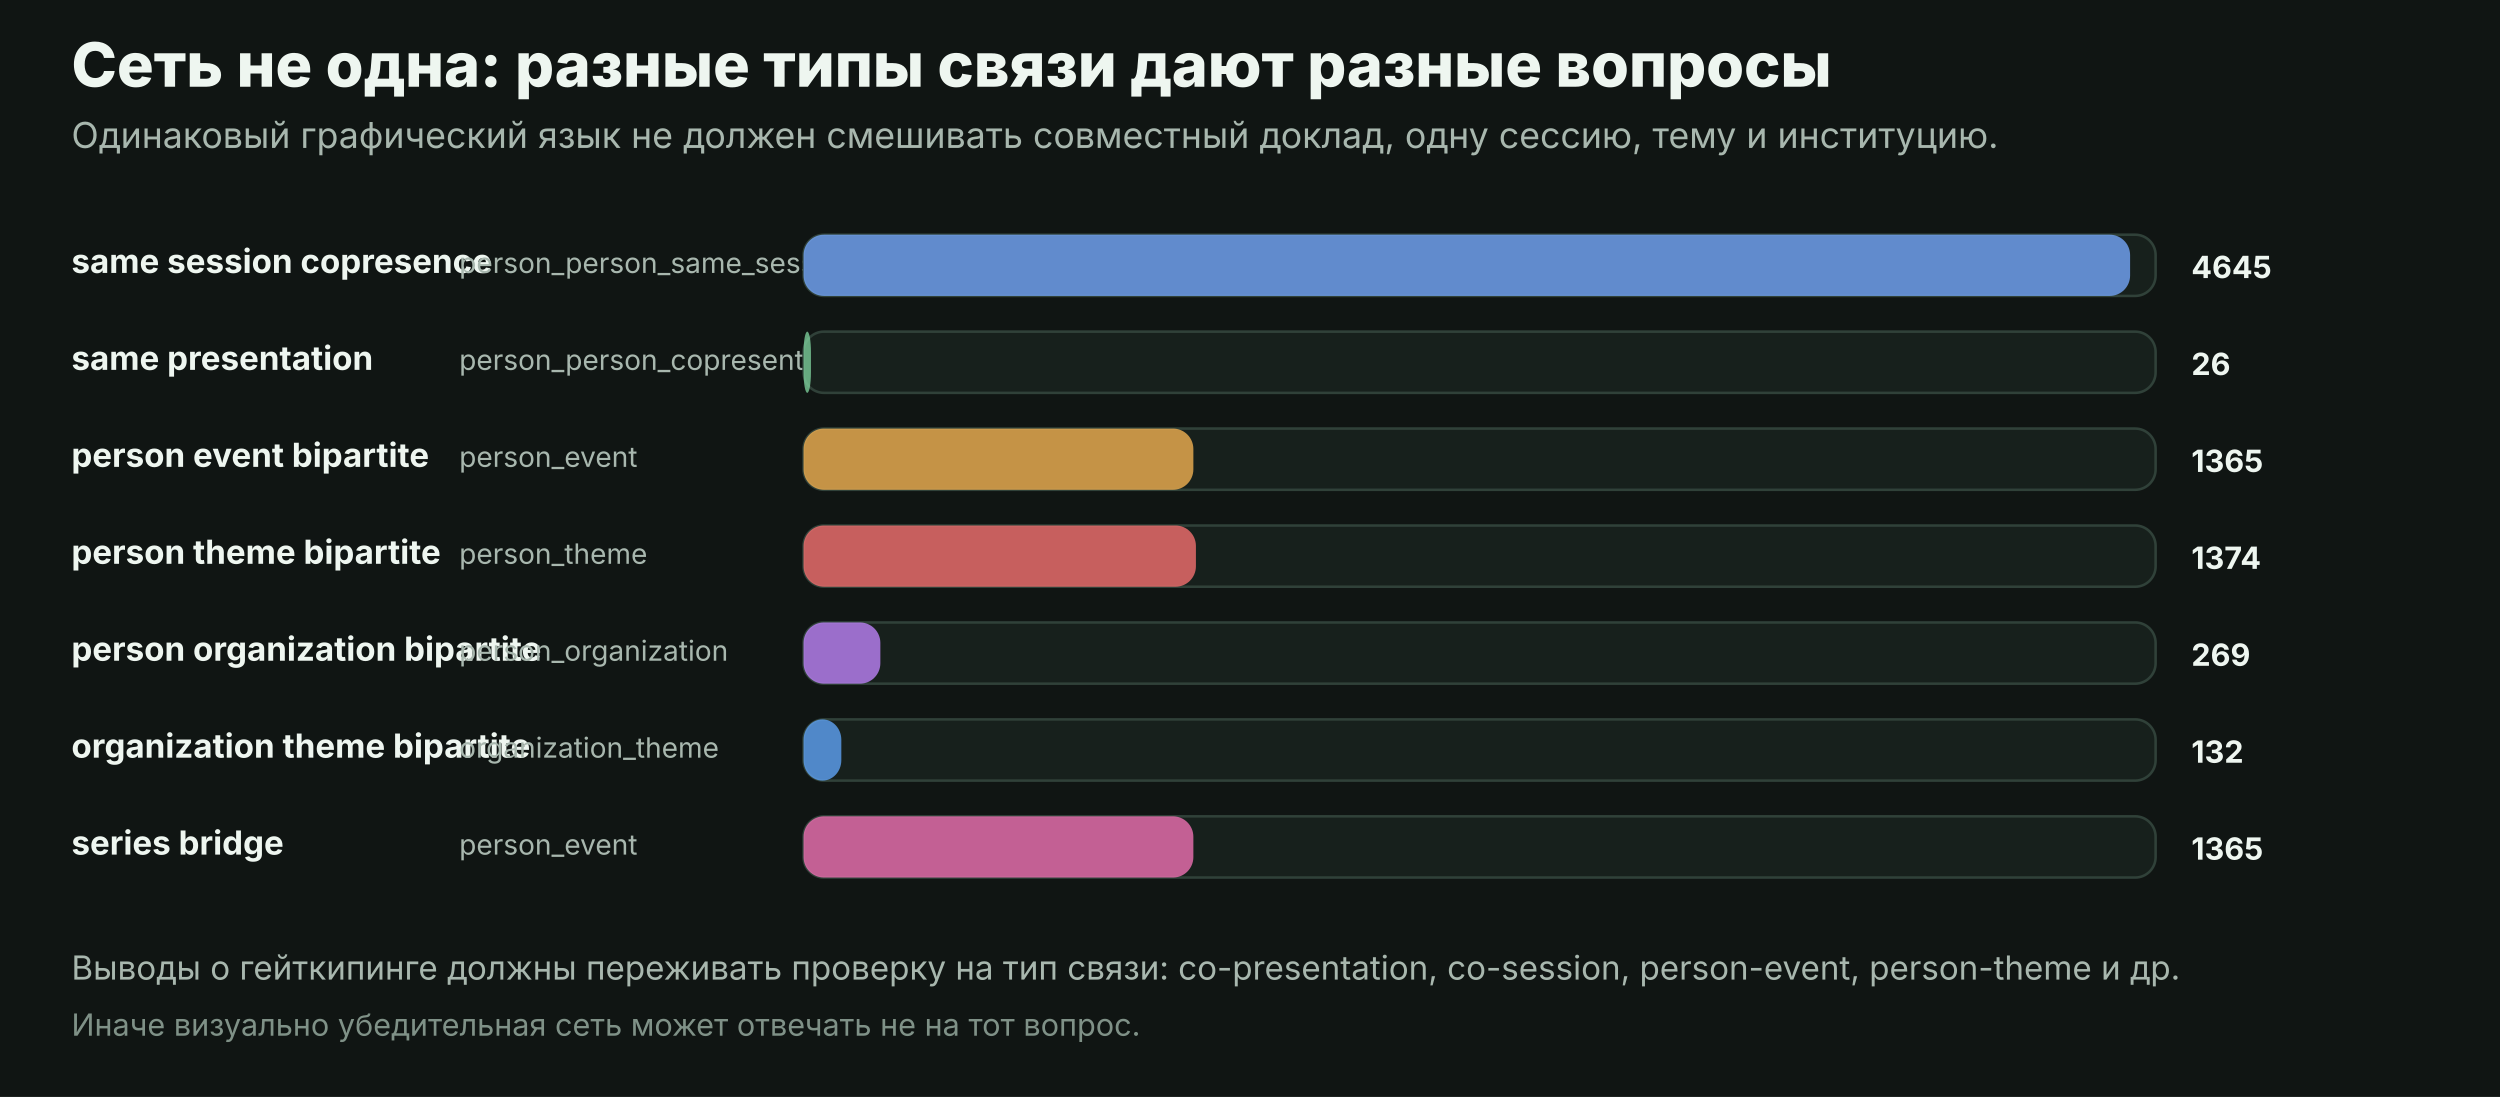
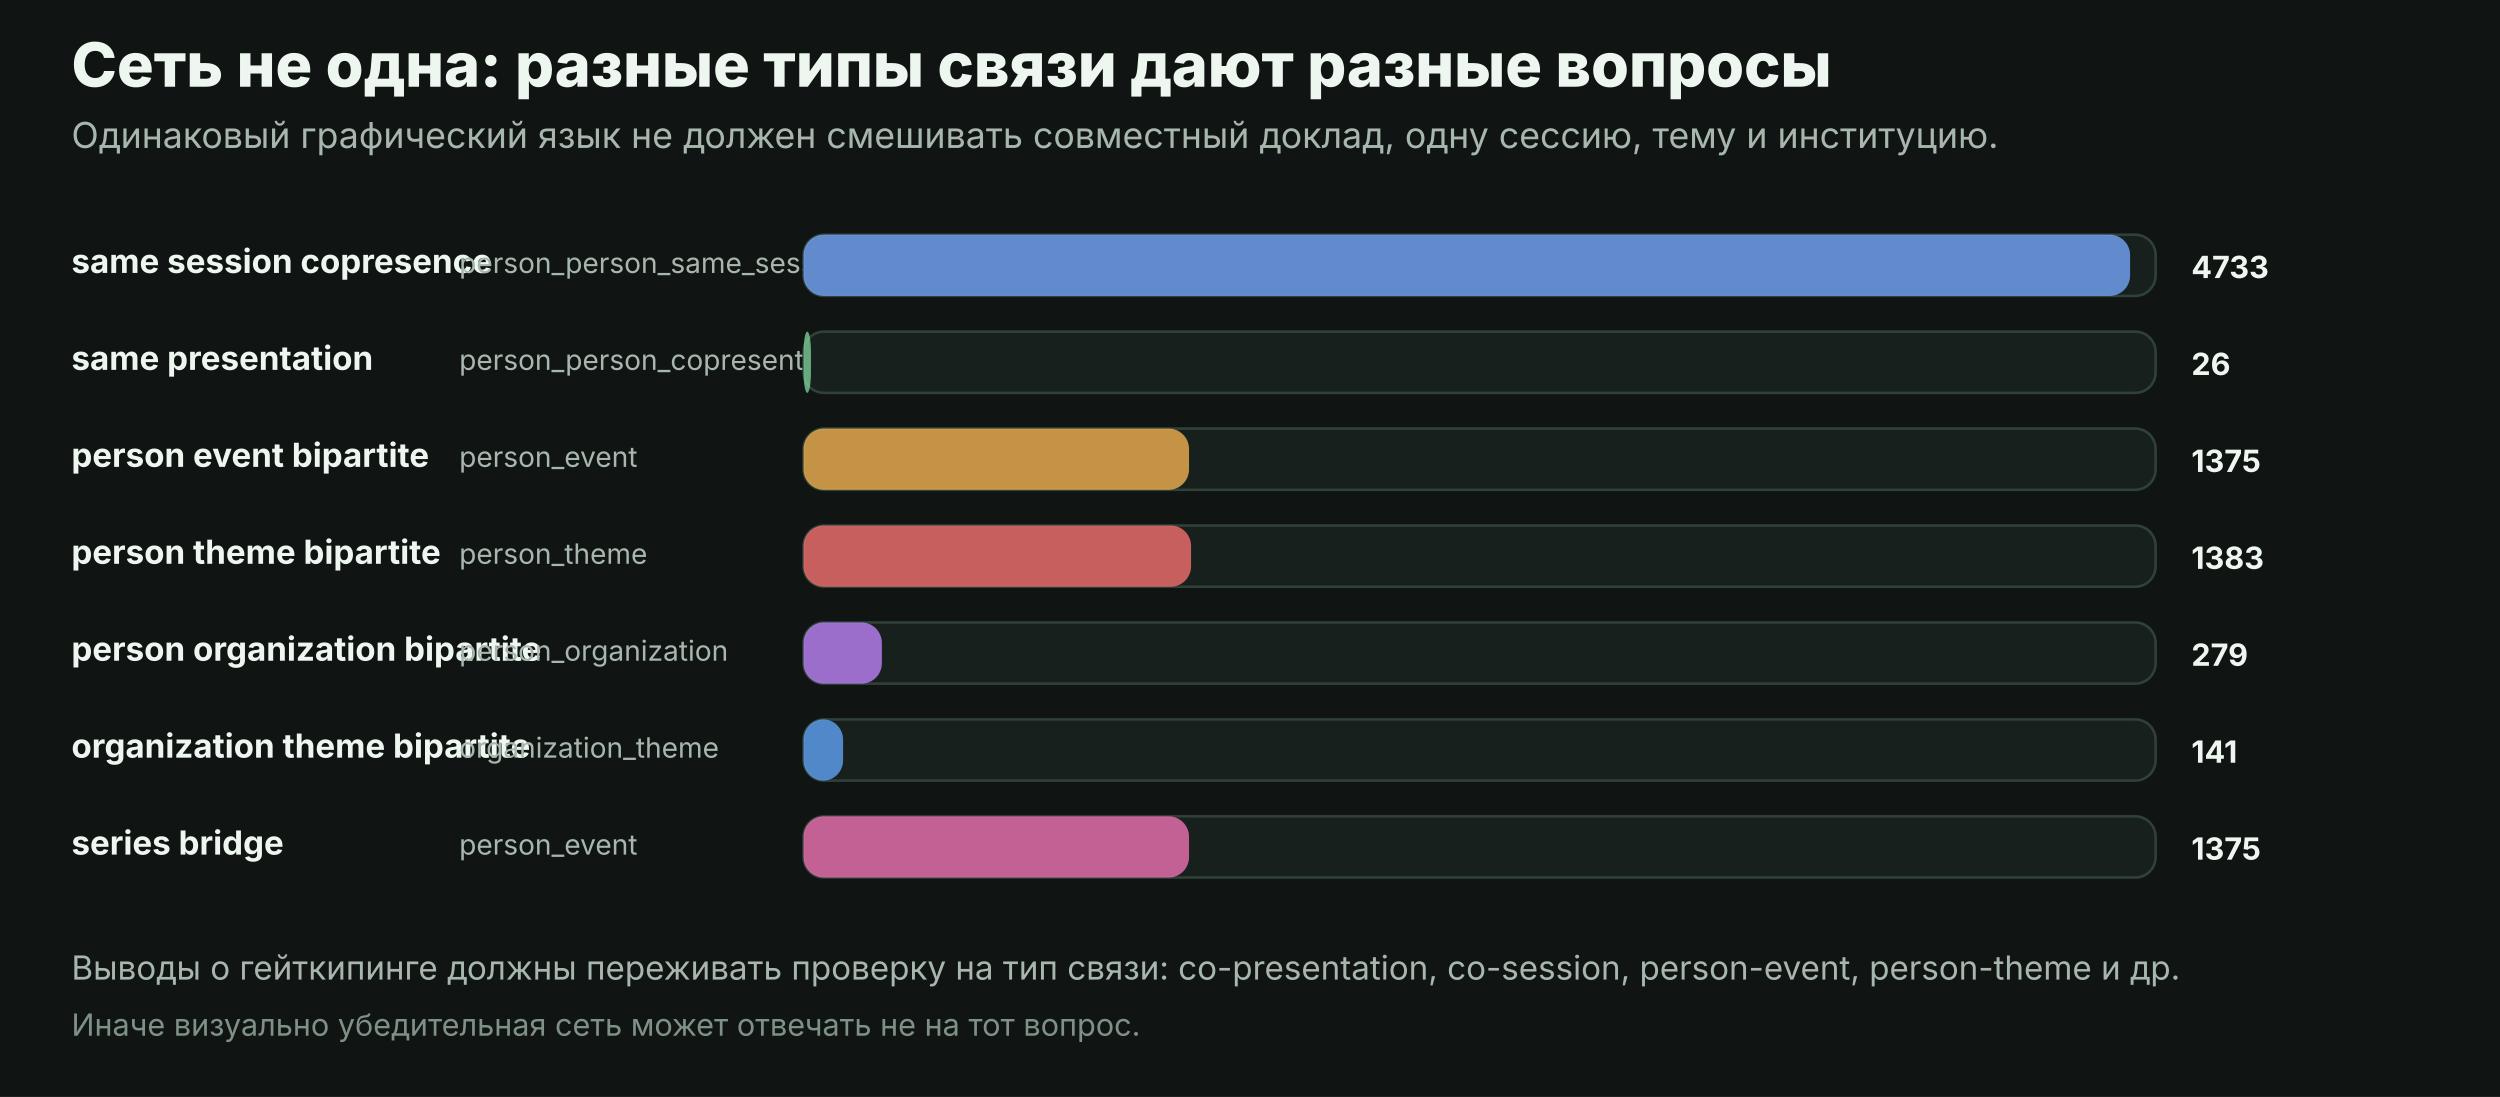
<svg xmlns="http://www.w3.org/2000/svg" width="980" height="430" viewBox="0 0 980 430" role="img">
  <rect width="980" height="430" fill="#101513" />
  <text x="28" y="34" fill="#eef6f0" font-family="Inter, Arial, sans-serif" font-size="24" font-weight="800" text-anchor="start">Сеть не одна: разные типы связи дают разные вопросы</text>
  <text x="28" y="58" fill="#a8b7ae" font-family="Inter, Arial, sans-serif" font-size="14" font-weight="400" text-anchor="start">Одинаковый графический язык не должен смешивать совместный доклад, одну сессию, тему и институцию.</text>
  <text x="28" y="107" fill="#eef6f0" font-family="Inter, Arial, sans-serif" font-size="13" font-weight="650" text-anchor="start">same session copresence</text>
  <text x="180" y="107" fill="#a8b7ae" font-family="Inter, Arial, sans-serif" font-size="11" font-weight="400" text-anchor="start">person_person_same_session</text>
  <rect x="315" y="92" width="530" height="24" rx="8" fill="#17201c" stroke="#304139" />
  <rect x="315" y="92" width="520.0" height="24" rx="8" fill="#76a9ff" opacity="0.78" />
-   <text x="859" y="109" fill="#eef6f0" font-family="Inter, Arial, sans-serif" font-size="12" font-weight="700" text-anchor="start">4645</text>
+   <text x="859" y="109" fill="#eef6f0" font-family="Inter, Arial, sans-serif" font-size="12" font-weight="700" text-anchor="start">4733</text>
  <text x="28" y="145" fill="#eef6f0" font-family="Inter, Arial, sans-serif" font-size="13" font-weight="650" text-anchor="start">same presentation</text>
  <text x="180" y="145" fill="#a8b7ae" font-family="Inter, Arial, sans-serif" font-size="11" font-weight="400" text-anchor="start">person_person_copresentation</text>
  <rect x="315" y="130" width="530" height="24" rx="8" fill="#17201c" stroke="#304139" />
  <rect x="315" y="130" width="2.9" height="24" rx="8" fill="#7ccf9b" opacity="0.78" />
  <text x="859" y="147" fill="#eef6f0" font-family="Inter, Arial, sans-serif" font-size="12" font-weight="700" text-anchor="start">26</text>
  <text x="28" y="183" fill="#eef6f0" font-family="Inter, Arial, sans-serif" font-size="13" font-weight="650" text-anchor="start">person event bipartite</text>
  <text x="180" y="183" fill="#a8b7ae" font-family="Inter, Arial, sans-serif" font-size="11" font-weight="400" text-anchor="start">person_event</text>
  <rect x="315" y="168" width="530" height="24" rx="8" fill="#17201c" stroke="#304139" />
-   <rect x="315" y="168" width="152.8" height="24" rx="8" fill="#f6b352" opacity="0.78" />
-   <text x="859" y="185" fill="#eef6f0" font-family="Inter, Arial, sans-serif" font-size="12" font-weight="700" text-anchor="start">1365</text>
+   <rect x="315" y="168" width="151.1" height="24" rx="8" fill="#f6b352" opacity="0.78" />
+   <text x="859" y="185" fill="#eef6f0" font-family="Inter, Arial, sans-serif" font-size="12" font-weight="700" text-anchor="start">1375</text>
  <text x="28" y="221" fill="#eef6f0" font-family="Inter, Arial, sans-serif" font-size="13" font-weight="650" text-anchor="start">person theme bipartite</text>
  <text x="180" y="221" fill="#a8b7ae" font-family="Inter, Arial, sans-serif" font-size="11" font-weight="400" text-anchor="start">person_theme</text>
  <rect x="315" y="206" width="530" height="24" rx="8" fill="#17201c" stroke="#304139" />
-   <rect x="315" y="206" width="153.8" height="24" rx="8" fill="#f87171" opacity="0.78" />
-   <text x="859" y="223" fill="#eef6f0" font-family="Inter, Arial, sans-serif" font-size="12" font-weight="700" text-anchor="start">1374</text>
+   <rect x="315" y="206" width="151.9" height="24" rx="8" fill="#f87171" opacity="0.78" />
+   <text x="859" y="223" fill="#eef6f0" font-family="Inter, Arial, sans-serif" font-size="12" font-weight="700" text-anchor="start">1383</text>
  <text x="28" y="259" fill="#eef6f0" font-family="Inter, Arial, sans-serif" font-size="13" font-weight="650" text-anchor="start">person organization bipartite</text>
  <text x="180" y="259" fill="#a8b7ae" font-family="Inter, Arial, sans-serif" font-size="11" font-weight="400" text-anchor="start">person_organization</text>
  <rect x="315" y="244" width="530" height="24" rx="8" fill="#17201c" stroke="#304139" />
-   <rect x="315" y="244" width="30.1" height="24" rx="8" fill="#c084fc" opacity="0.78" />
-   <text x="859" y="261" fill="#eef6f0" font-family="Inter, Arial, sans-serif" font-size="12" font-weight="700" text-anchor="start">269</text>
+   <rect x="315" y="244" width="30.7" height="24" rx="8" fill="#c084fc" opacity="0.78" />
+   <text x="859" y="261" fill="#eef6f0" font-family="Inter, Arial, sans-serif" font-size="12" font-weight="700" text-anchor="start">279</text>
  <text x="28" y="297" fill="#eef6f0" font-family="Inter, Arial, sans-serif" font-size="13" font-weight="650" text-anchor="start">organization theme bipartite</text>
  <text x="180" y="297" fill="#a8b7ae" font-family="Inter, Arial, sans-serif" font-size="11" font-weight="400" text-anchor="start">organization_theme</text>
  <rect x="315" y="282" width="530" height="24" rx="8" fill="#17201c" stroke="#304139" />
-   <rect x="315" y="282" width="14.8" height="24" rx="8" fill="#60a5fa" opacity="0.78" />
-   <text x="859" y="299" fill="#eef6f0" font-family="Inter, Arial, sans-serif" font-size="12" font-weight="700" text-anchor="start">132</text>
+   <rect x="315" y="282" width="15.5" height="24" rx="8" fill="#60a5fa" opacity="0.78" />
+   <text x="859" y="299" fill="#eef6f0" font-family="Inter, Arial, sans-serif" font-size="12" font-weight="700" text-anchor="start">141</text>
  <text x="28" y="335" fill="#eef6f0" font-family="Inter, Arial, sans-serif" font-size="13" font-weight="650" text-anchor="start">series bridge</text>
  <text x="180" y="335" fill="#a8b7ae" font-family="Inter, Arial, sans-serif" font-size="11" font-weight="400" text-anchor="start">person_event</text>
  <rect x="315" y="320" width="530" height="24" rx="8" fill="#17201c" stroke="#304139" />
-   <rect x="315" y="320" width="152.8" height="24" rx="8" fill="#f472b6" opacity="0.78" />
-   <text x="859" y="337" fill="#eef6f0" font-family="Inter, Arial, sans-serif" font-size="12" font-weight="700" text-anchor="start">1365</text>
+   <rect x="315" y="320" width="151.1" height="24" rx="8" fill="#f472b6" opacity="0.78" />
+   <text x="859" y="337" fill="#eef6f0" font-family="Inter, Arial, sans-serif" font-size="12" font-weight="700" text-anchor="start">1375</text>
  <text x="28" y="384" fill="#a8b7ae" font-family="Inter, Arial, sans-serif" font-size="13" font-weight="400" text-anchor="start">Выводы о гейткипинге должны переживать проверку на тип связи: co-presentation, co-session, person-event, person-theme и др.</text>
  <text x="28" y="406" fill="#7f9187" font-family="Inter, Arial, sans-serif" font-size="12" font-weight="400" text-anchor="start">Иначе визуально убедительная сеть может отвечать не на тот вопрос.</text>
</svg>
